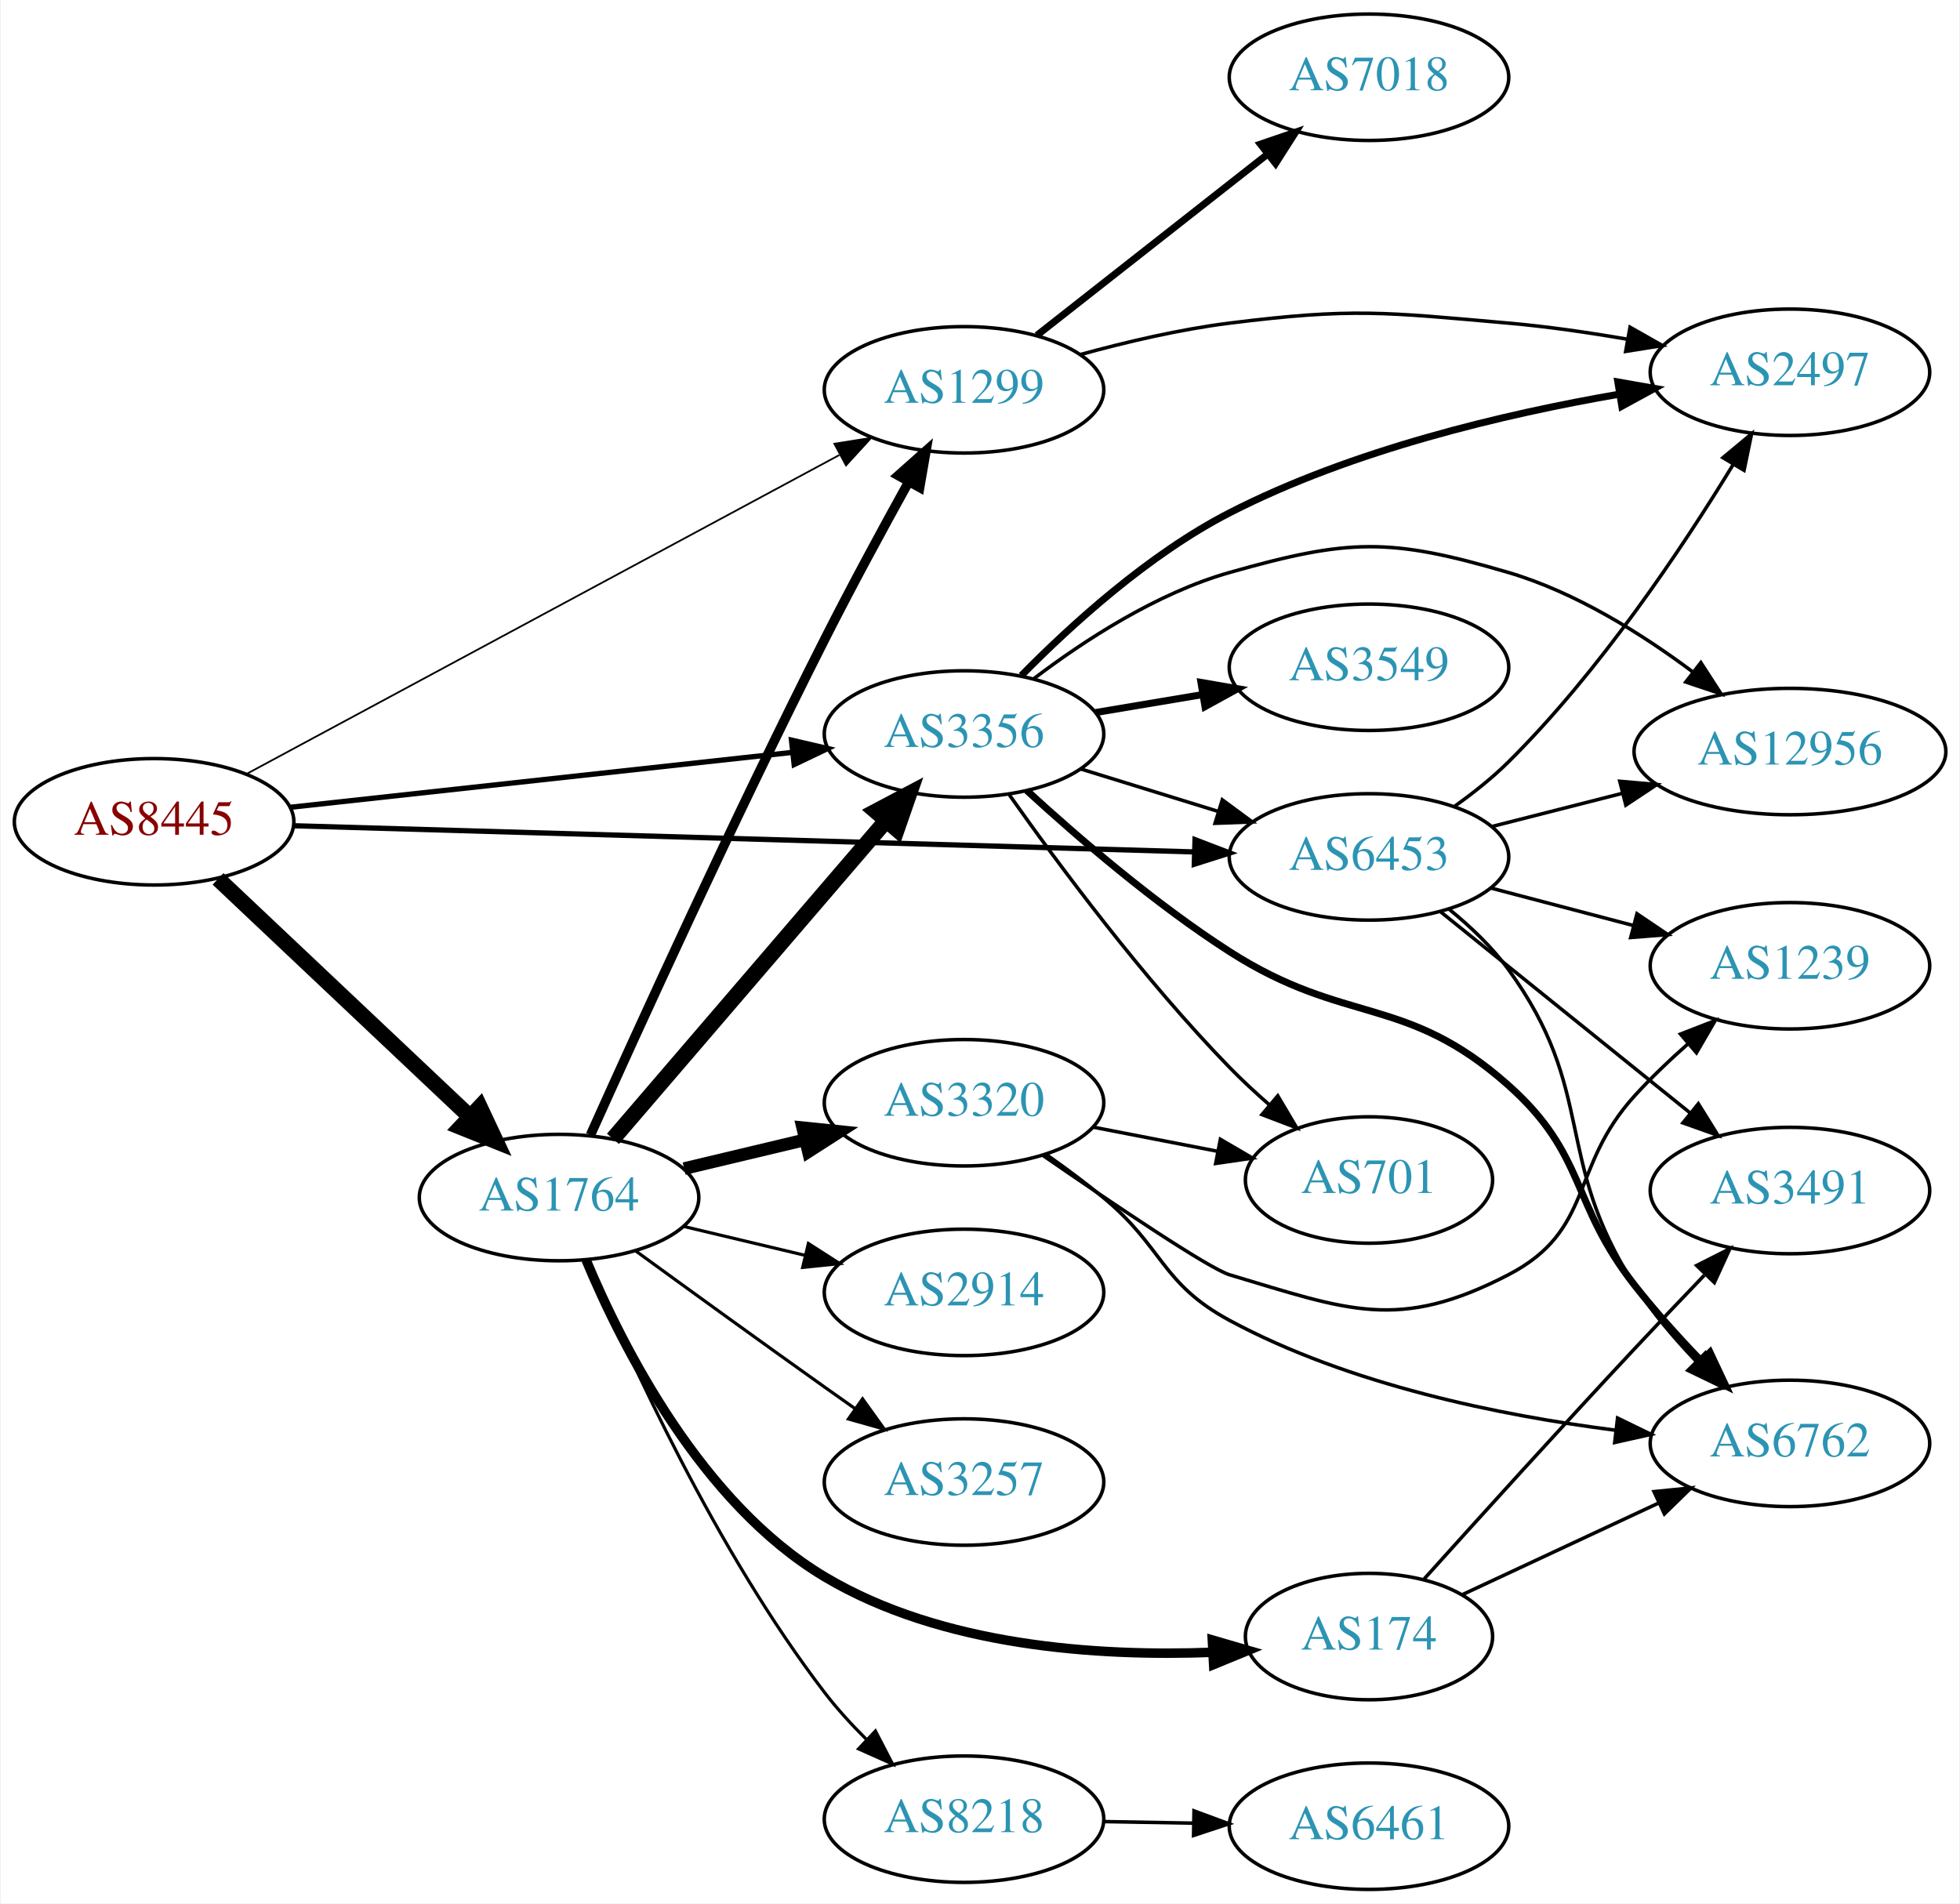
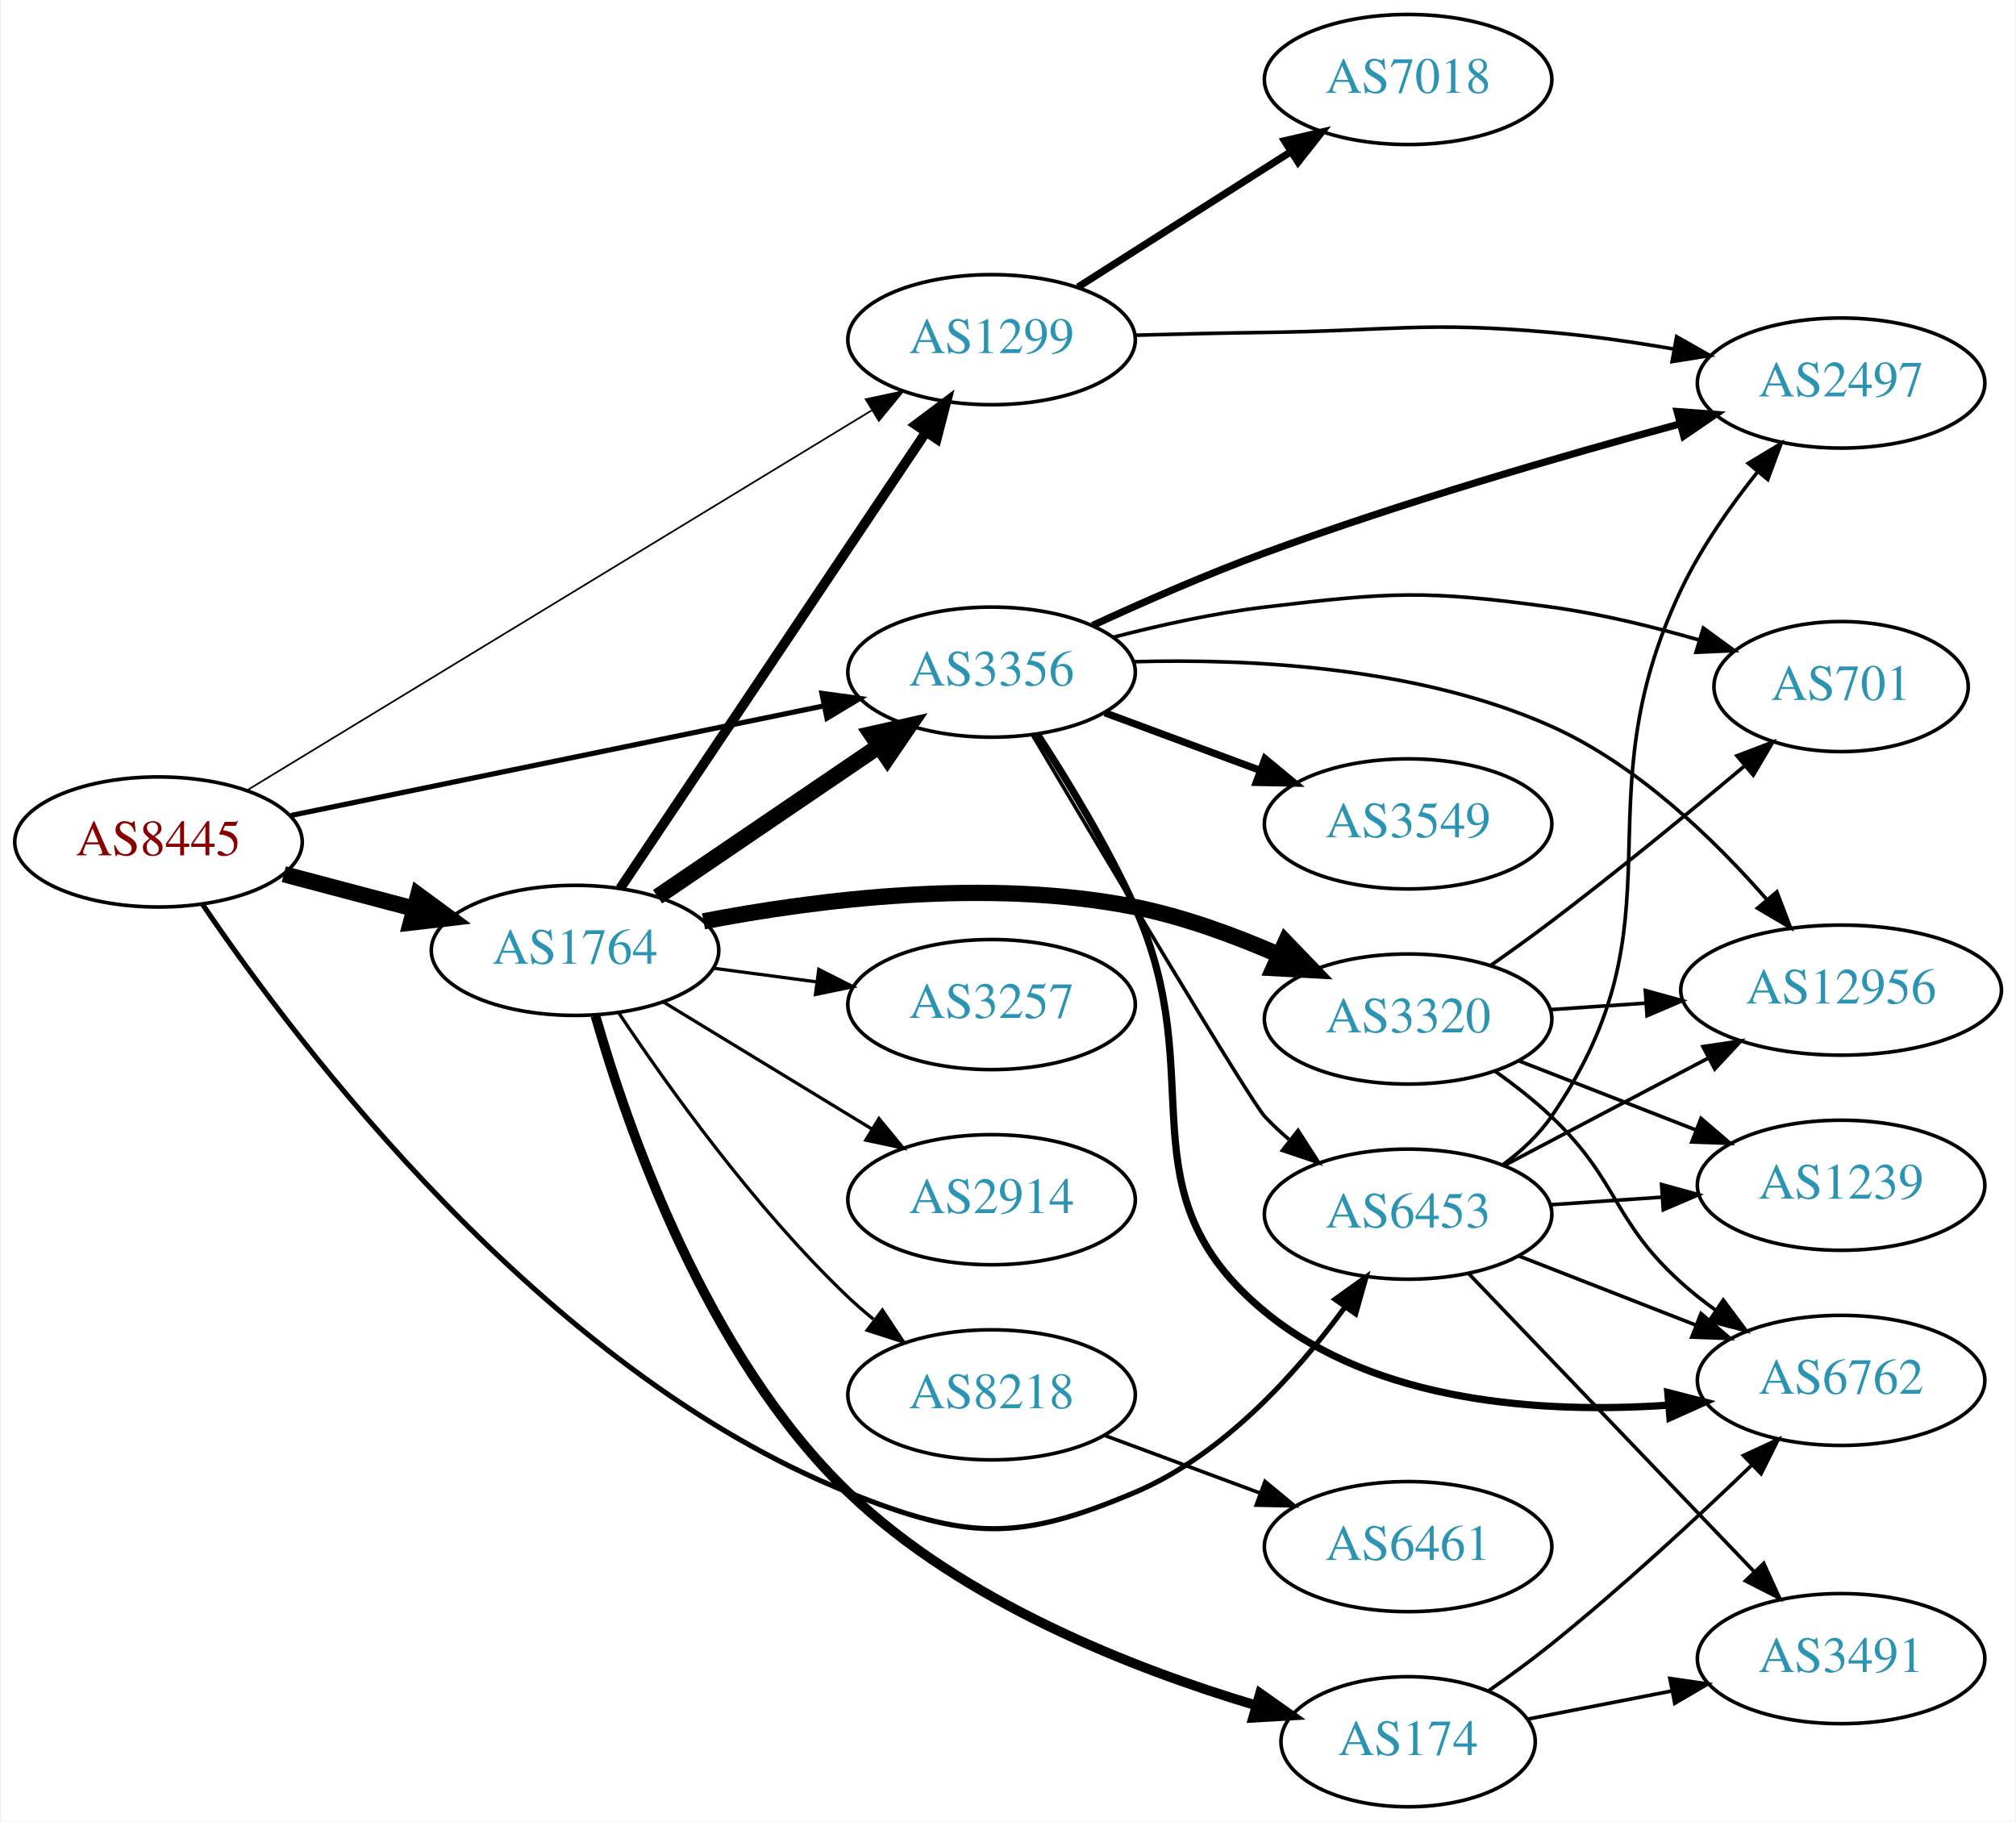
- <svg xmlns="http://www.w3.org/2000/svg" xmlns:xlink="http://www.w3.org/1999/xlink" width="558pt" height="542pt" viewBox="0.00 0.00 557.56 542.00">
-   <g id="graph0" class="graph" transform="scale(1 1) rotate(0) translate(4 538)">
-     <polygon fill="white" stroke="none" points="-4,4 -4,-538 553.564,-538 553.564,4 -4,4" />
+ <svg xmlns="http://www.w3.org/2000/svg" xmlns:xlink="http://www.w3.org/1999/xlink" width="558pt" height="504pt" viewBox="0.00 0.00 557.56 504.00">
+   <g id="graph0" class="graph" transform="scale(1 1) rotate(0) translate(4 500)">
+     <polygon fill="white" stroke="none" points="-4,4 -4,-500 553.564,-500 553.564,4 -4,4" />
    <g id="node1" class="node">
      <g id="a_node1">
        <a xlink:href="/asn/8445" xlink:title="AS8445 ~ SALZBURG-AG-AS [AT]">
-           <ellipse fill="#ffffff" stroke="black" cx="39.647" cy="-304" rx="39.794" ry="18" />
-           <text text-anchor="middle" x="39.647" y="-300.3" font-family="Times,serif" font-size="14.00" fill="#880000">AS8445</text>
+           <ellipse fill="#ffffff" stroke="black" cx="39.647" cy="-267" rx="39.794" ry="18" />
+           <text text-anchor="middle" x="39.647" y="-263.3" font-family="Times,serif" font-size="14.00" fill="#880000">AS8445</text>
        </a>
      </g>
    </g>
    <g id="node2" class="node">
      <g id="a_node2">
        <a xlink:href="/asn/1299" xlink:title="AS1299 ~ Telia Carrier [EU]">
-           <ellipse fill="#ffffff" stroke="black" cx="270.232" cy="-427" rx="39.794" ry="18" />
-           <text text-anchor="middle" x="270.232" y="-423.3" font-family="Times,serif" font-size="14.00" fill="#2c94b3">AS1299</text>
+           <ellipse fill="#ffffff" stroke="black" cx="270.232" cy="-406" rx="39.794" ry="18" />
+           <text text-anchor="middle" x="270.232" y="-402.3" font-family="Times,serif" font-size="14.00" fill="#2c94b3">AS1299</text>
        </a>
      </g>
    </g>
    <g id="edge1" class="edge">
-       <path fill="none" stroke="black" stroke-width="0.5" d="M65.983,-317.633C107.089,-339.752 188.374,-383.491 234.725,-408.432" />
-       <polygon fill="black" stroke="black" stroke-width="0.5" points="233.318,-411.649 243.783,-413.306 236.635,-405.485 233.318,-411.649" />
+       <path fill="none" stroke="black" stroke-width="0.474" d="M64.248,-281.352C105.42,-306.388 190.413,-358.071 236.982,-386.389" />
+       <polygon fill="black" stroke="black" stroke-width="0.474" points="235.396,-389.521 245.759,-391.726 239.033,-383.54 235.396,-389.521" />
    </g>
    <g id="node3" class="node">
      <g id="a_node3">
        <a xlink:href="/asn/1764" xlink:title="AS1764 ~ NEXTLAYER-AS [AT]">
-           <ellipse fill="#ffffff" stroke="black" cx="154.939" cy="-197" rx="39.794" ry="18" />
-           <text text-anchor="middle" x="154.939" y="-193.3" font-family="Times,serif" font-size="14.00" fill="#2c94b3">AS1764</text>
+           <ellipse fill="#ffffff" stroke="black" cx="154.939" cy="-237" rx="39.794" ry="18" />
+           <text text-anchor="middle" x="154.939" y="-233.3" font-family="Times,serif" font-size="14.00" fill="#2c94b3">AS1764</text>
        </a>
      </g>
    </g>
    <g id="edge2" class="edge">
-       <path fill="none" stroke="black" stroke-width="4.5" d="M57.853,-287.749C76.928,-269.733 107.849,-240.53 129.446,-220.133" />
-       <polygon fill="black" stroke="black" stroke-width="4.5" points="132.375,-222.782 136.942,-213.053 126.968,-217.057 132.375,-222.782" />
+       <path fill="none" stroke="black" stroke-width="4.5" d="M74.331,-258.08C85.644,-255.085 98.427,-251.7 110.387,-248.533" />
+       <polygon fill="black" stroke="black" stroke-width="4.5" points="111.53,-252.303 120.189,-245.937 109.514,-244.691 111.53,-252.303" />
    </g>
    <g id="node4" class="node">
      <g id="a_node4">
        <a xlink:href="/asn/3356" xlink:title="AS3356 ~ Level 3 Parent, LLC [US]">
-           <ellipse fill="#ffffff" stroke="black" cx="270.232" cy="-329" rx="39.794" ry="18" />
-           <text text-anchor="middle" x="270.232" y="-325.3" font-family="Times,serif" font-size="14.00" fill="#2c94b3">AS3356</text>
+           <ellipse fill="#ffffff" stroke="black" cx="270.232" cy="-314" rx="39.794" ry="18" />
+           <text text-anchor="middle" x="270.232" y="-310.3" font-family="Times,serif" font-size="14.00" fill="#2c94b3">AS3356</text>
        </a>
      </g>
    </g>
    <g id="edge3" class="edge">
-       <path fill="none" stroke="black" stroke-width="1.5" d="M78.393,-308.128C117.52,-312.408 178.798,-319.109 221.318,-323.76" />
-       <polygon fill="black" stroke="black" stroke-width="1.5" points="221.109,-327.258 231.43,-324.866 221.87,-320.299 221.109,-327.258" />
+       <path fill="none" stroke="black" stroke-width="1.421" d="M76.363,-274.344C116.119,-282.518 180.461,-295.747 223.778,-304.654" />
+       <polygon fill="black" stroke="black" stroke-width="1.421" points="223.267,-308.122 233.767,-306.708 224.676,-301.265 223.267,-308.122" />
    </g>
    <g id="node5" class="node">
      <g id="a_node5">
        <a xlink:href="/asn/6453" xlink:title="AS6453 ~ TATA COMMUNICATIONS (AMERICA) INC [US]">
-           <ellipse fill="#ffffff" stroke="black" cx="385.525" cy="-294" rx="39.794" ry="18" />
-           <text text-anchor="middle" x="385.525" y="-290.3" font-family="Times,serif" font-size="14.00" fill="#2c94b3">AS6453</text>
+           <ellipse fill="#ffffff" stroke="black" cx="385.525" cy="-164" rx="39.794" ry="18" />
+           <text text-anchor="middle" x="385.525" y="-160.3" font-family="Times,serif" font-size="14.00" fill="#2c94b3">AS6453</text>
        </a>
      </g>
    </g>
    <g id="edge4" class="edge">
-       <path fill="none" stroke="black" stroke-width="1.5" d="M79.425,-302.872C142.412,-301.041 266.829,-297.423 335.732,-295.419" />
-       <polygon fill="black" stroke="black" stroke-width="1.5" points="335.994,-298.913 345.888,-295.124 335.791,-291.916 335.994,-298.913" />
+       <path fill="none" stroke="black" stroke-width="1.421" d="M51.82,-249.758C77.729,-211.581 146.181,-120.641 230.586,-87 263.323,-73.952 277.426,-73.261 309.879,-87 334.338,-97.354 354.717,-120.08 367.968,-138.173" />
+       <polygon fill="black" stroke="black" stroke-width="1.421" points="365.279,-140.433 373.888,-146.608 371.009,-136.412 365.279,-140.433" />
    </g>
    <g id="node6" class="node">
      <g id="a_node6">
        <a xlink:href="/asn/7018" xlink:title="AS7018 ~ AT&amp;T Services, Inc. [US]">
-           <ellipse fill="#ffffff" stroke="black" cx="385.525" cy="-516" rx="39.794" ry="18" />
-           <text text-anchor="middle" x="385.525" y="-512.3" font-family="Times,serif" font-size="14.00" fill="#2c94b3">AS7018</text>
+           <ellipse fill="#ffffff" stroke="black" cx="385.525" cy="-478" rx="39.794" ry="18" />
+           <text text-anchor="middle" x="385.525" y="-474.3" font-family="Times,serif" font-size="14.00" fill="#2c94b3">AS7018</text>
        </a>
      </g>
    </g>
    <g id="edge5" class="edge">
-       <path fill="none" stroke="black" stroke-width="2" d="M290.967,-442.503C309.131,-456.772 336.265,-478.088 356.641,-494.095" />
-       <polygon fill="black" stroke="black" stroke-width="2" points="354.611,-496.951 364.637,-500.376 358.936,-491.447 354.611,-496.951" />
+       <path fill="none" stroke="black" stroke-width="2" d="M294.159,-420.57C311.127,-431.354 334.443,-446.172 353.14,-458.054" />
+       <polygon fill="black" stroke="black" stroke-width="2" points="351.316,-461.042 361.633,-463.451 355.07,-455.134 351.316,-461.042" />
    </g>
    <g id="node7" class="node">
      <g id="a_node7">
        <a xlink:href="/asn/2497" xlink:title="AS2497 ~ Internet Initiative Japan Inc. [JP]">
-           <ellipse fill="#ffffff" stroke="black" cx="505.368" cy="-432" rx="39.794" ry="18" />
-           <text text-anchor="middle" x="505.368" y="-428.3" font-family="Times,serif" font-size="14.00" fill="#2c94b3">AS2497</text>
+           <ellipse fill="#ffffff" stroke="black" cx="505.368" cy="-394" rx="39.794" ry="18" />
+           <text text-anchor="middle" x="505.368" y="-390.3" font-family="Times,serif" font-size="14.00" fill="#2c94b3">AS2497</text>
        </a>
      </g>
    </g>
    <g id="edge6" class="edge">
-       <path fill="none" stroke="black" d="M303.229,-437.009C316.311,-440.61 331.681,-444.221 345.879,-446 380.847,-450.38 390.065,-449.079 425.172,-446 436.247,-445.029 448.094,-443.307 459.162,-441.396" />
-       <polygon fill="black" stroke="black" points="459.846,-444.829 469.062,-439.604 458.599,-437.941 459.846,-444.829" />
-     </g>
-     <g id="edge12" class="edge">
-       <path fill="none" stroke="black" stroke-width="2.7" d="M163.884,-214.812C177.168,-244.391 204.964,-305.396 230.586,-356 238.136,-370.911 247.025,-387.315 254.374,-400.595" />
-       <polygon fill="black" stroke="black" stroke-width="2.7" points="251.49,-402.611 259.411,-409.647 257.607,-399.207 251.49,-402.611" />
-     </g>
-     <g id="edge9" class="edge">
-       <path fill="none" stroke="black" stroke-width="4.5" d="M170.288,-213.718C189.93,-236.603 225.334,-277.853 248.036,-304.304" />
-       <polygon fill="black" stroke="black" stroke-width="4.5" points="245.142,-306.977 254.642,-312.001 251.117,-301.848 245.142,-306.977" />
+       <path fill="none" stroke="black" d="M309.971,-407.235C321.523,-407.55 334.212,-407.844 345.879,-408 381.117,-408.472 390.065,-411.079 425.172,-408 436.247,-407.029 448.094,-405.307 459.162,-403.396" />
+       <polygon fill="black" stroke="black" points="459.846,-406.829 469.062,-401.604 458.599,-399.941 459.846,-406.829" />
+     </g>
+     <g id="edge13" class="edge">
+       <path fill="none" stroke="black" stroke-width="2.7" d="M167.426,-254.135C187.359,-283.869 228.463,-345.183 251.887,-380.126" />
+       <polygon fill="black" stroke="black" stroke-width="2.7" points="249.24,-382.463 257.715,-388.82 255.054,-378.565 249.24,-382.463" />
+     </g>
+     <g id="edge11" class="edge">
+       <path fill="none" stroke="black" stroke-width="4.5" d="M177.783,-251.846C195.181,-263.67 219.728,-280.354 239.011,-293.46" />
+       <polygon fill="black" stroke="black" stroke-width="4.5" points="236.971,-296.835 247.455,-299.199 241.398,-290.321 236.971,-296.835" />
    </g>
    <g id="node8" class="node">
      <g id="a_node8">
-         <a xlink:href="/asn/8218" xlink:title="AS8218 ~ legacy Neotelecoms [FR]">
-           <ellipse fill="#ffffff" stroke="black" cx="270.232" cy="-20" rx="39.794" ry="18" />
-           <text text-anchor="middle" x="270.232" y="-16.3" font-family="Times,serif" font-size="14.00" fill="#2c94b3">AS8218</text>
+         <a xlink:href="/asn/2914" xlink:title="AS2914 ~ NTT America, Inc. [US]">
+           <ellipse fill="#ffffff" stroke="black" cx="270.232" cy="-168" rx="39.794" ry="18" />
+           <text text-anchor="middle" x="270.232" y="-164.3" font-family="Times,serif" font-size="14.00" fill="#2c94b3">AS2914</text>
        </a>
      </g>
    </g>
    <g id="edge7" class="edge">
-       <path fill="none" stroke="black" stroke-width="0.9" d="M163.166,-178.957C174.858,-150.996 199.755,-96.232 230.586,-56 234.072,-51.451 238.159,-46.978 242.346,-42.814" />
-       <polygon fill="black" stroke="black" stroke-width="0.9" points="245.011,-45.112 249.883,-35.704 240.207,-40.02 245.011,-45.112" />
+       <path fill="none" stroke="black" stroke-width="0.9" d="M179.414,-222.703C196.123,-212.526 218.779,-198.728 237.155,-187.536" />
+       <polygon fill="black" stroke="black" stroke-width="0.9" points="239.068,-190.469 245.788,-182.279 235.427,-184.491 239.068,-190.469" />
    </g>
    <g id="node9" class="node">
      <g id="a_node9">
        <a xlink:href="/asn/174" xlink:title="AS174 ~ Cogent Communications [US]">
-           <ellipse fill="#ffffff" stroke="black" cx="385.525" cy="-72" rx="35.194" ry="18" />
-           <text text-anchor="middle" x="385.525" y="-68.3" font-family="Times,serif" font-size="14.00" fill="#2c94b3">AS174</text>
+           <ellipse fill="#ffffff" stroke="black" cx="385.525" cy="-18" rx="35.194" ry="18" />
+           <text text-anchor="middle" x="385.525" y="-14.3" font-family="Times,serif" font-size="14.00" fill="#2c94b3">AS174</text>
        </a>
      </g>
    </g>
    <g id="edge8" class="edge">
-       <path fill="none" stroke="black" stroke-width="2.7" d="M162.628,-179.24C173.015,-154.378 195.55,-109.906 230.586,-89 263.817,-69.17 308.339,-66.264 340.953,-67.52" />
-       <polygon fill="black" stroke="black" stroke-width="2.7" points="340.922,-71.023 351.094,-68.058 341.293,-64.033 340.922,-71.023" />
+       <path fill="none" stroke="black" stroke-width="2.7" d="M160.593,-218.89C169.375,-188.02 191.145,-124.88 230.586,-87 262.172,-56.664 309.38,-38.226 343.183,-28.136" />
+       <polygon fill="black" stroke="black" stroke-width="2.7" points="344.559,-31.383 353.212,-25.269 342.635,-24.653 344.559,-31.383" />
    </g>
    <g id="node10" class="node">
      <g id="a_node10">
-         <a xlink:href="/asn/2914" xlink:title="AS2914 ~ NTT America, Inc. [US]">
-           <ellipse fill="#ffffff" stroke="black" cx="270.232" cy="-170" rx="39.794" ry="18" />
-           <text text-anchor="middle" x="270.232" y="-166.3" font-family="Times,serif" font-size="14.00" fill="#2c94b3">AS2914</text>
-         </a>
-       </g>
-     </g>
-     <g id="edge10" class="edge">
-       <path fill="none" stroke="black" stroke-width="0.9" d="M190.547,-188.752C201.418,-186.162 213.572,-183.265 225.015,-180.538" />
-       <polygon fill="black" stroke="black" stroke-width="0.9" points="225.921,-183.92 234.837,-178.197 224.298,-177.111 225.921,-183.92" />
+         <a xlink:href="/asn/8218" xlink:title="AS8218 ~ legacy Neotelecoms [FR]">
+           <ellipse fill="#ffffff" stroke="black" cx="270.232" cy="-114" rx="39.794" ry="18" />
+           <text text-anchor="middle" x="270.232" y="-110.3" font-family="Times,serif" font-size="14.00" fill="#2c94b3">AS8218</text>
+         </a>
+       </g>
+     </g>
+     <g id="edge9" class="edge">
+       <path fill="none" stroke="black" stroke-width="0.9" d="M166.981,-219.789C180.474,-199.542 204.72,-165.577 230.586,-141 232.755,-138.939 235.093,-136.915 237.508,-134.961" />
+       <polygon fill="black" stroke="black" stroke-width="0.9" points="240.013,-137.455 245.875,-128.63 235.789,-131.873 240.013,-137.455" />
    </g>
    <g id="node11" class="node">
      <g id="a_node11">
        <a xlink:href="/asn/3257" xlink:title="AS3257 ~ GTT [DE]">
-           <ellipse fill="#ffffff" stroke="black" cx="270.232" cy="-116" rx="39.794" ry="18" />
-           <text text-anchor="middle" x="270.232" y="-112.3" font-family="Times,serif" font-size="14.00" fill="#2c94b3">AS3257</text>
-         </a>
-       </g>
-     </g>
-     <g id="edge11" class="edge">
-       <path fill="none" stroke="black" stroke-width="0.9" d="M176.788,-181.778C191.722,-170.909 212.335,-155.975 230.586,-143 233.406,-140.995 236.349,-138.915 239.297,-136.841" />
-       <polygon fill="black" stroke="black" stroke-width="0.9" points="241.344,-139.681 247.522,-131.074 237.325,-133.95 241.344,-139.681" />
+           <ellipse fill="#ffffff" stroke="black" cx="270.232" cy="-222" rx="39.794" ry="18" />
+           <text text-anchor="middle" x="270.232" y="-218.3" font-family="Times,serif" font-size="14.00" fill="#2c94b3">AS3257</text>
+         </a>
+       </g>
+     </g>
+     <g id="edge10" class="edge">
+       <path fill="none" stroke="black" stroke-width="0.9" d="M193.35,-232.047C202.438,-230.844 212.275,-229.541 221.76,-228.285" />
+       <polygon fill="black" stroke="black" stroke-width="0.9" points="222.407,-231.73 231.861,-226.948 221.488,-224.791 222.407,-231.73" />
    </g>
    <g id="node12" class="node">
      <g id="a_node12">
        <a xlink:href="/asn/3320" xlink:title="AS3320 ~ DTAG [DE]">
-           <ellipse fill="#ffffff" stroke="black" cx="270.232" cy="-224" rx="39.794" ry="18" />
-           <text text-anchor="middle" x="270.232" y="-220.3" font-family="Times,serif" font-size="14.00" fill="#2c94b3">AS3320</text>
-         </a>
-       </g>
-     </g>
-     <g id="edge13" class="edge">
-       <path fill="none" stroke="black" stroke-width="3.6" d="M190.547,-205.248C201.418,-207.838 213.572,-210.735 225.015,-213.462" />
-       <polygon fill="black" stroke="black" stroke-width="3.6" points="224.298,-216.889 234.837,-215.803 225.921,-210.08 224.298,-216.889" />
-     </g>
-     <g id="edge23" class="edge">
-       <path fill="none" stroke="black" d="M303.395,-319.064C315.593,-315.295 329.667,-310.947 342.633,-306.942" />
-       <polygon fill="black" stroke="black" points="343.761,-310.257 352.283,-303.961 341.695,-303.569 343.761,-310.257" />
-     </g>
-     <g id="edge21" class="edge">
-       <path fill="none" stroke="black" stroke-width="2" d="M286.55,-345.636C300.64,-359.965 322.795,-380.155 345.879,-392 380.736,-409.887 424.091,-420.114 456.641,-425.742" />
-       <polygon fill="black" stroke="black" stroke-width="2" points="456.37,-429.244 466.805,-427.411 457.504,-422.337 456.37,-429.244" />
+           <ellipse fill="#ffffff" stroke="black" cx="385.525" cy="-218" rx="39.794" ry="18" />
+           <text text-anchor="middle" x="385.525" y="-214.3" font-family="Times,serif" font-size="14.00" fill="#2c94b3">AS3320</text>
+         </a>
+       </g>
+     </g>
+     <g id="edge12" class="edge">
+       <path fill="none" stroke="black" stroke-width="4.5" d="M190.499,-245.042C221.91,-251.09 269.394,-257.072 309.879,-249 323.344,-246.315 337.42,-241.154 349.674,-235.802" />
+       <polygon fill="black" stroke="black" stroke-width="4.5" points="351.604,-239.249 359.064,-231.512 348.332,-232.086 351.604,-239.249" />
+     </g>
+     <g id="edge15" class="edge">
+       <path fill="none" stroke="black" d="M281.518,-296.628C301.004,-263.777 341.736,-195.419 345.879,-191 347.926,-188.817 350.176,-186.707 352.531,-184.693" />
+       <polygon fill="black" stroke="black" points="355.055,-187.163 360.789,-178.253 350.751,-181.642 355.055,-187.163" />
+     </g>
+     <g id="edge18" class="edge">
+       <path fill="none" stroke="black" stroke-width="2" d="M298.189,-326.917C312.23,-333.389 329.787,-341.084 345.879,-347 384.041,-361.028 428.502,-373.924 460.603,-382.644" />
+       <polygon fill="black" stroke="black" stroke-width="2" points="460.002,-386.107 470.568,-385.325 461.82,-379.347 460.002,-386.107" />
    </g>
    <g id="node14" class="node">
      <g id="a_node14">
-         <a xlink:href="/asn/701" xlink:title="AS701 ~ UUNET [US]">
-           <ellipse fill="#ffffff" stroke="black" cx="385.525" cy="-202" rx="35.194" ry="18" />
-           <text text-anchor="middle" x="385.525" y="-198.3" font-family="Times,serif" font-size="14.00" fill="#2c94b3">AS701</text>
-         </a>
-       </g>
-     </g>
-     <g id="edge24" class="edge">
-       <path fill="none" stroke="black" d="M283.16,-311.633C297.112,-291.869 321.429,-259.084 345.879,-234 349.345,-230.444 353.183,-226.886 357.056,-223.502" />
-       <polygon fill="black" stroke="black" points="359.552,-225.976 364.947,-216.857 355.043,-220.621 359.552,-225.976" />
+         <a xlink:href="/asn/6762" xlink:title="AS6762 ~ TELECOM ITALIA SPARKLE S.p.A. [IT]">
+           <ellipse fill="#ffffff" stroke="black" cx="505.368" cy="-118" rx="39.794" ry="18" />
+           <text text-anchor="middle" x="505.368" y="-114.3" font-family="Times,serif" font-size="14.00" fill="#2c94b3">AS6762</text>
+         </a>
+       </g>
+     </g>
+     <g id="edge16" class="edge">
+       <path fill="none" stroke="black" stroke-width="2" d="M282.838,-296.921C291.162,-284.135 302.214,-265.994 309.879,-249 331.376,-201.338 305.539,-170.264 345.879,-137 376.591,-111.675 422.735,-108.788 457.324,-111.132" />
+       <polygon fill="black" stroke="black" stroke-width="2" points="457.398,-114.651 467.658,-112.008 457.99,-107.676 457.398,-114.651" />
    </g>
    <g id="node15" class="node">
      <g id="a_node15">
-         <a xlink:href="/asn/6762" xlink:title="AS6762 ~ TELECOM ITALIA SPARKLE S.p.A. [IT]">
-           <ellipse fill="#ffffff" stroke="black" cx="505.368" cy="-127" rx="39.794" ry="18" />
-           <text text-anchor="middle" x="505.368" y="-123.3" font-family="Times,serif" font-size="14.00" fill="#2c94b3">AS6762</text>
+         <a xlink:href="/asn/3549" xlink:title="AS3549 ~ Level 3 Parent, LLC [US]">
+           <ellipse fill="#ffffff" stroke="black" cx="385.525" cy="-272" rx="39.794" ry="18" />
+           <text text-anchor="middle" x="385.525" y="-268.3" font-family="Times,serif" font-size="14.00" fill="#2c94b3">AS3549</text>
+         </a>
+       </g>
+     </g>
+     <g id="edge17" class="edge">
+       <path fill="none" stroke="black" stroke-width="2" d="M301.593,-302.745C314.8,-297.849 330.457,-292.044 344.589,-286.805" />
+       <polygon fill="black" stroke="black" stroke-width="2" points="345.921,-290.044 354.081,-283.286 343.488,-283.481 345.921,-290.044" />
+     </g>
+     <g id="node16" class="node">
+       <g id="a_node16">
+         <a xlink:href="/asn/12956" xlink:title="AS12956 ~ TELXIUS [ES]">
+           <ellipse fill="#ffffff" stroke="black" cx="505.368" cy="-226" rx="44.393" ry="18" />
+           <text text-anchor="middle" x="505.368" y="-222.3" font-family="Times,serif" font-size="14.00" fill="#2c94b3">AS12956</text>
+         </a>
+       </g>
+     </g>
+     <g id="edge19" class="edge">
+       <path fill="none" stroke="black" d="M309.645,-316.88C341.877,-317.779 388.409,-315.458 425.172,-299 448.932,-288.363 470.272,-267.706 484.796,-251.073" />
+       <polygon fill="black" stroke="black" points="487.587,-253.193 491.36,-243.293 482.236,-248.679 487.587,-253.193" />
+     </g>
+     <g id="node17" class="node">
+       <g id="a_node17">
+         <a xlink:href="/asn/701" xlink:title="AS701 ~ UUNET [US]">
+           <ellipse fill="#ffffff" stroke="black" cx="505.368" cy="-310" rx="35.194" ry="18" />
+           <text text-anchor="middle" x="505.368" y="-306.3" font-family="Times,serif" font-size="14.00" fill="#2c94b3">AS701</text>
        </a>
      </g>
    </g>
    <g id="edge20" class="edge">
-       <path fill="none" stroke="black" stroke-width="2" d="M288.085,-312.927C302.633,-299.579 324.604,-280.637 345.879,-267 378.78,-245.911 395.978,-254.979 425.172,-229 447.556,-209.081 442.703,-195.594 461.172,-172 466.833,-164.768 473.484,-157.388 479.848,-150.753" />
-       <polygon fill="black" stroke="black" stroke-width="2" points="482.6,-152.946 487.11,-143.359 477.606,-148.041 482.6,-152.946" />
+       <path fill="none" stroke="black" d="M303.999,-323.675C316.924,-327.023 331.979,-330.348 345.879,-332 380.874,-336.16 390.253,-336.76 425.172,-332 438.671,-330.16 453.117,-326.632 465.926,-322.932" />
+       <polygon fill="black" stroke="black" points="467.234,-326.193 475.798,-319.956 465.213,-319.491 467.234,-326.193" />
+     </g>
+     <g id="edge28" class="edge">
+       <path fill="none" stroke="black" d="M411.756,-177.667C416.817,-181.408 421.653,-185.871 425.172,-191 462.984,-246.107 432.396,-276.68 461.172,-337 466.63,-348.441 474.605,-359.822 482.221,-369.372" />
+       <polygon fill="black" stroke="black" points="479.673,-371.782 488.749,-377.247 485.062,-367.315 479.673,-371.782" />
+     </g>
+     <g id="edge31" class="edge">
+       <path fill="none" stroke="black" d="M416.262,-152.392C431.056,-146.618 449.133,-139.561 465.055,-133.346" />
+       <polygon fill="black" stroke="black" points="466.598,-136.501 474.641,-129.604 464.053,-129.98 466.598,-136.501" />
+     </g>
+     <g id="edge30" class="edge">
+       <path fill="none" stroke="black" d="M412.095,-177.453C428.657,-186.167 450.461,-197.638 468.715,-207.242" />
+       <polygon fill="black" stroke="black" points="467.141,-210.369 477.621,-211.928 470.401,-204.174 467.141,-210.369" />
    </g>
    <g id="node18" class="node">
      <g id="a_node18">
-         <a xlink:href="/asn/3549" xlink:title="AS3549 ~ Level 3 Parent, LLC [US]">
-           <ellipse fill="#ffffff" stroke="black" cx="385.525" cy="-348" rx="39.794" ry="18" />
-           <text text-anchor="middle" x="385.525" y="-344.3" font-family="Times,serif" font-size="14.00" fill="#2c94b3">AS3549</text>
-         </a>
-       </g>
-     </g>
-     <g id="edge22" class="edge">
-       <path fill="none" stroke="black" stroke-width="2" d="M307.703,-335.116C317.406,-336.744 328.017,-338.523 338.172,-340.226" />
-       <polygon fill="black" stroke="black" stroke-width="2" points="337.682,-343.693 348.123,-341.895 338.84,-336.789 337.682,-343.693" />
+         <a xlink:href="/asn/1239" xlink:title="AS1239 ~ Sprint [US]">
+           <ellipse fill="#ffffff" stroke="black" cx="505.368" cy="-172" rx="39.794" ry="18" />
+           <text text-anchor="middle" x="505.368" y="-168.3" font-family="Times,serif" font-size="14.00" fill="#2c94b3">AS1239</text>
+         </a>
+       </g>
+     </g>
+     <g id="edge29" class="edge">
+       <path fill="none" stroke="black" d="M424.785,-166.597C434.665,-167.268 445.431,-167.999 455.761,-168.7" />
+       <polygon fill="black" stroke="black" points="455.682,-172.203 465.897,-169.388 456.157,-165.219 455.682,-172.203" />
    </g>
    <g id="node19" class="node">
      <g id="a_node19">
-         <a xlink:href="/asn/12956" xlink:title="AS12956 ~ TELXIUS [ES]">
-           <ellipse fill="#ffffff" stroke="black" cx="505.368" cy="-324" rx="44.393" ry="18" />
-           <text text-anchor="middle" x="505.368" y="-320.3" font-family="Times,serif" font-size="14.00" fill="#2c94b3">AS12956</text>
-         </a>
-       </g>
+         <a xlink:href="/asn/3491" xlink:title="AS3491 ~ PCCW Global, Inc. [US]">
+           <ellipse fill="#ffffff" stroke="black" cx="505.368" cy="-41" rx="39.794" ry="18" />
+           <text text-anchor="middle" x="505.368" y="-37.3" font-family="Times,serif" font-size="14.00" fill="#2c94b3">AS3491</text>
+         </a>
+       </g>
+     </g>
+     <g id="edge27" class="edge">
+       <path fill="none" stroke="black" d="M402.418,-147.412C422.713,-126.229 457.982,-89.416 481.252,-65.128" />
+       <polygon fill="black" stroke="black" points="483.96,-67.361 488.351,-57.718 478.905,-62.518 483.96,-67.361" />
    </g>
    <g id="edge25" class="edge">
-       <path fill="none" stroke="black" d="M290.084,-344.736C304.389,-355.598 325.082,-369.107 345.879,-375 379.785,-384.608 391.363,-384.944 425.172,-375 444.32,-369.368 463.211,-357.514 477.737,-346.652" />
-       <polygon fill="black" stroke="black" points="480.004,-349.323 485.755,-340.425 475.71,-343.794 480.004,-349.323" />
-     </g>
-     <g id="edge29" class="edge">
-       <path fill="none" stroke="black" d="M410.015,-308.493C415.276,-312.247 420.635,-316.508 425.172,-321 451.16,-346.733 474.624,-381.832 489.146,-405.622" />
-       <polygon fill="black" stroke="black" points="486.296,-407.674 494.441,-414.449 492.298,-404.073 486.296,-407.674" />
+       <path fill="none" stroke="black" d="M407.761,-32.071C413.525,-36.095 419.687,-40.589 425.172,-45 444.53,-60.567 465.123,-79.635 480.457,-94.379" />
+       <polygon fill="black" stroke="black" points="478.346,-97.207 487.962,-101.654 483.218,-92.18 478.346,-97.207" />
    </g>
    <g id="edge26" class="edge">
-       <path fill="none" stroke="black" d="M408.376,-279.076C414.406,-274.171 420.554,-268.336 425.172,-262 450.548,-227.185 437.825,-208.207 461.172,-172 466.065,-164.412 472.353,-156.993 478.607,-150.439" />
-       <polygon fill="black" stroke="black" points="481.263,-152.733 485.85,-143.182 476.308,-147.788 481.263,-152.733" />
-     </g>
-     <g id="node16" class="node">
-       <g id="a_node16">
-         <a xlink:href="/asn/1239" xlink:title="AS1239 ~ Sprint [US]">
-           <ellipse fill="#ffffff" stroke="black" cx="505.368" cy="-263" rx="39.794" ry="18" />
-           <text text-anchor="middle" x="505.368" y="-259.3" font-family="Times,serif" font-size="14.00" fill="#2c94b3">AS1239</text>
-         </a>
-       </g>
-     </g>
-     <g id="edge28" class="edge">
-       <path fill="none" stroke="black" d="M420.294,-285.117C432.868,-281.809 447.323,-278.006 460.661,-274.498" />
-       <polygon fill="black" stroke="black" points="461.814,-277.814 470.594,-271.885 460.033,-271.044 461.814,-277.814" />
-     </g>
-     <g id="node17" class="node">
-       <g id="a_node17">
-         <a xlink:href="/asn/3491" xlink:title="AS3491 ~ PCCW Global, Inc. [US]">
-           <ellipse fill="#ffffff" stroke="black" cx="505.368" cy="-199" rx="39.794" ry="18" />
-           <text text-anchor="middle" x="505.368" y="-195.3" font-family="Times,serif" font-size="14.00" fill="#2c94b3">AS3491</text>
-         </a>
-       </g>
-     </g>
-     <g id="edge27" class="edge">
-       <path fill="none" stroke="black" d="M405.985,-278.313C425.346,-262.705 455.227,-238.615 476.98,-221.079" />
-       <polygon fill="black" stroke="black" points="479.291,-223.712 484.88,-214.711 474.898,-218.262 479.291,-223.712" />
-     </g>
-     <g id="edge30" class="edge">
-       <path fill="none" stroke="black" d="M420.61,-302.677C432.196,-305.627 445.35,-308.975 457.743,-312.13" />
-       <polygon fill="black" stroke="black" points="456.921,-315.533 467.476,-314.608 458.648,-308.749 456.921,-315.533" />
+       <path fill="none" stroke="black" d="M418.726,-24.285C430.999,-26.68 445.234,-29.459 458.532,-32.054" />
+       <polygon fill="black" stroke="black" points="457.986,-35.513 468.471,-33.994 459.327,-28.643 457.986,-35.513" />
    </g>
    <g id="node13" class="node">
      <g id="a_node13">
        <a xlink:href="/asn/6461" xlink:title="AS6461 ~ Zayo Bandwidth [US]">
-           <ellipse fill="#ffffff" stroke="black" cx="385.525" cy="-18" rx="39.794" ry="18" />
-           <text text-anchor="middle" x="385.525" y="-14.3" font-family="Times,serif" font-size="14.00" fill="#2c94b3">AS6461</text>
+           <ellipse fill="#ffffff" stroke="black" cx="385.525" cy="-72" rx="39.794" ry="18" />
+           <text text-anchor="middle" x="385.525" y="-68.3" font-family="Times,serif" font-size="14.00" fill="#2c94b3">AS6461</text>
        </a>
      </g>
    </g>
    <g id="edge14" class="edge">
-       <path fill="none" stroke="black" d="M309.905,-19.317C318.108,-19.172 326.872,-19.018 335.404,-18.867" />
-       <polygon fill="black" stroke="black" points="335.706,-22.363 345.643,-18.686 335.583,-15.364 335.706,-22.363" />
-     </g>
-     <g id="edge18" class="edge">
-       <path fill="none" stroke="black" d="M412.095,-83.934C428.466,-91.575 449.959,-101.606 468.082,-110.065" />
-       <polygon fill="black" stroke="black" points="466.666,-113.266 477.208,-114.324 469.626,-106.923 466.666,-113.266" />
-     </g>
-     <g id="edge19" class="edge">
-       <path fill="none" stroke="black" d="M401.27,-88.453C416.237,-105.093 440.137,-131.499 461.172,-154 467.55,-160.823 474.534,-168.157 480.991,-174.882" />
-       <polygon fill="black" stroke="black" points="478.804,-177.656 488.261,-182.431 483.845,-172.8 478.804,-177.656" />
-     </g>
-     <g id="edge15" class="edge">
-       <path fill="none" stroke="black" d="M307.079,-217.039C318.31,-214.858 330.808,-212.431 342.43,-210.174" />
-       <polygon fill="black" stroke="black" points="343.214,-213.588 352.363,-208.245 341.879,-206.716 343.214,-213.588" />
-     </g>
-     <g id="edge16" class="edge">
-       <path fill="none" stroke="black" d="M293.758,-209.176C299.164,-205.371 304.831,-201.171 309.879,-197 327.082,-182.786 326.235,-172.587 345.879,-162 379.901,-143.664 422.961,-134.929 455.608,-130.77" />
-       <polygon fill="black" stroke="black" points="456.293,-134.214 465.818,-129.575 455.478,-127.262 456.293,-134.214" />
-     </g>
-     <g id="edge17" class="edge">
-       <path fill="none" stroke="black" d="M292.719,-208.986C312.609,-195.239 339.975,-176.765 345.879,-175 379.644,-164.908 393.882,-158.787 425.172,-175 449.806,-187.764 442.493,-205.485 461.172,-226 465.817,-231.102 471.145,-236.175 476.436,-240.855" />
-       <polygon fill="black" stroke="black" points="474.203,-243.551 484.079,-247.389 478.752,-238.23 474.203,-243.551" />
+       <path fill="none" stroke="black" d="M301.593,-102.745C314.8,-97.849 330.457,-92.044 344.589,-86.805" />
+       <polygon fill="black" stroke="black" points="345.921,-90.044 354.081,-83.286 343.488,-83.481 345.921,-90.044" />
+     </g>
+     <g id="edge21" class="edge">
+       <path fill="none" stroke="black" d="M409.468,-203.647C414.861,-199.828 420.418,-195.503 425.172,-191 444.02,-173.147 441.873,-162.365 461.172,-145 464.12,-142.347 467.361,-139.795 470.701,-137.391" />
+       <polygon fill="black" stroke="black" points="472.756,-140.227 479.1,-131.741 468.849,-134.418 472.756,-140.227" />
+     </g>
+     <g id="edge23" class="edge">
+       <path fill="none" stroke="black" d="M424.785,-220.597C433.282,-221.174 442.434,-221.795 451.401,-222.404" />
+       <polygon fill="black" stroke="black" points="451.187,-225.898 461.401,-223.083 451.661,-218.914 451.187,-225.898" />
+     </g>
+     <g id="edge24" class="edge">
+       <path fill="none" stroke="black" d="M408.404,-232.846C413.936,-236.719 419.823,-240.946 425.172,-245 443.352,-258.779 463.193,-275.066 478.468,-287.889" />
+       <polygon fill="black" stroke="black" points="476.545,-290.846 486.445,-294.619 481.059,-285.496 476.545,-290.846" />
+     </g>
+     <g id="edge22" class="edge">
+       <path fill="none" stroke="black" d="M416.262,-206.392C431.056,-200.618 449.133,-193.561 465.055,-187.346" />
+       <polygon fill="black" stroke="black" points="466.598,-190.501 474.641,-183.604 464.053,-183.98 466.598,-190.501" />
    </g>
  </g>
</svg>
